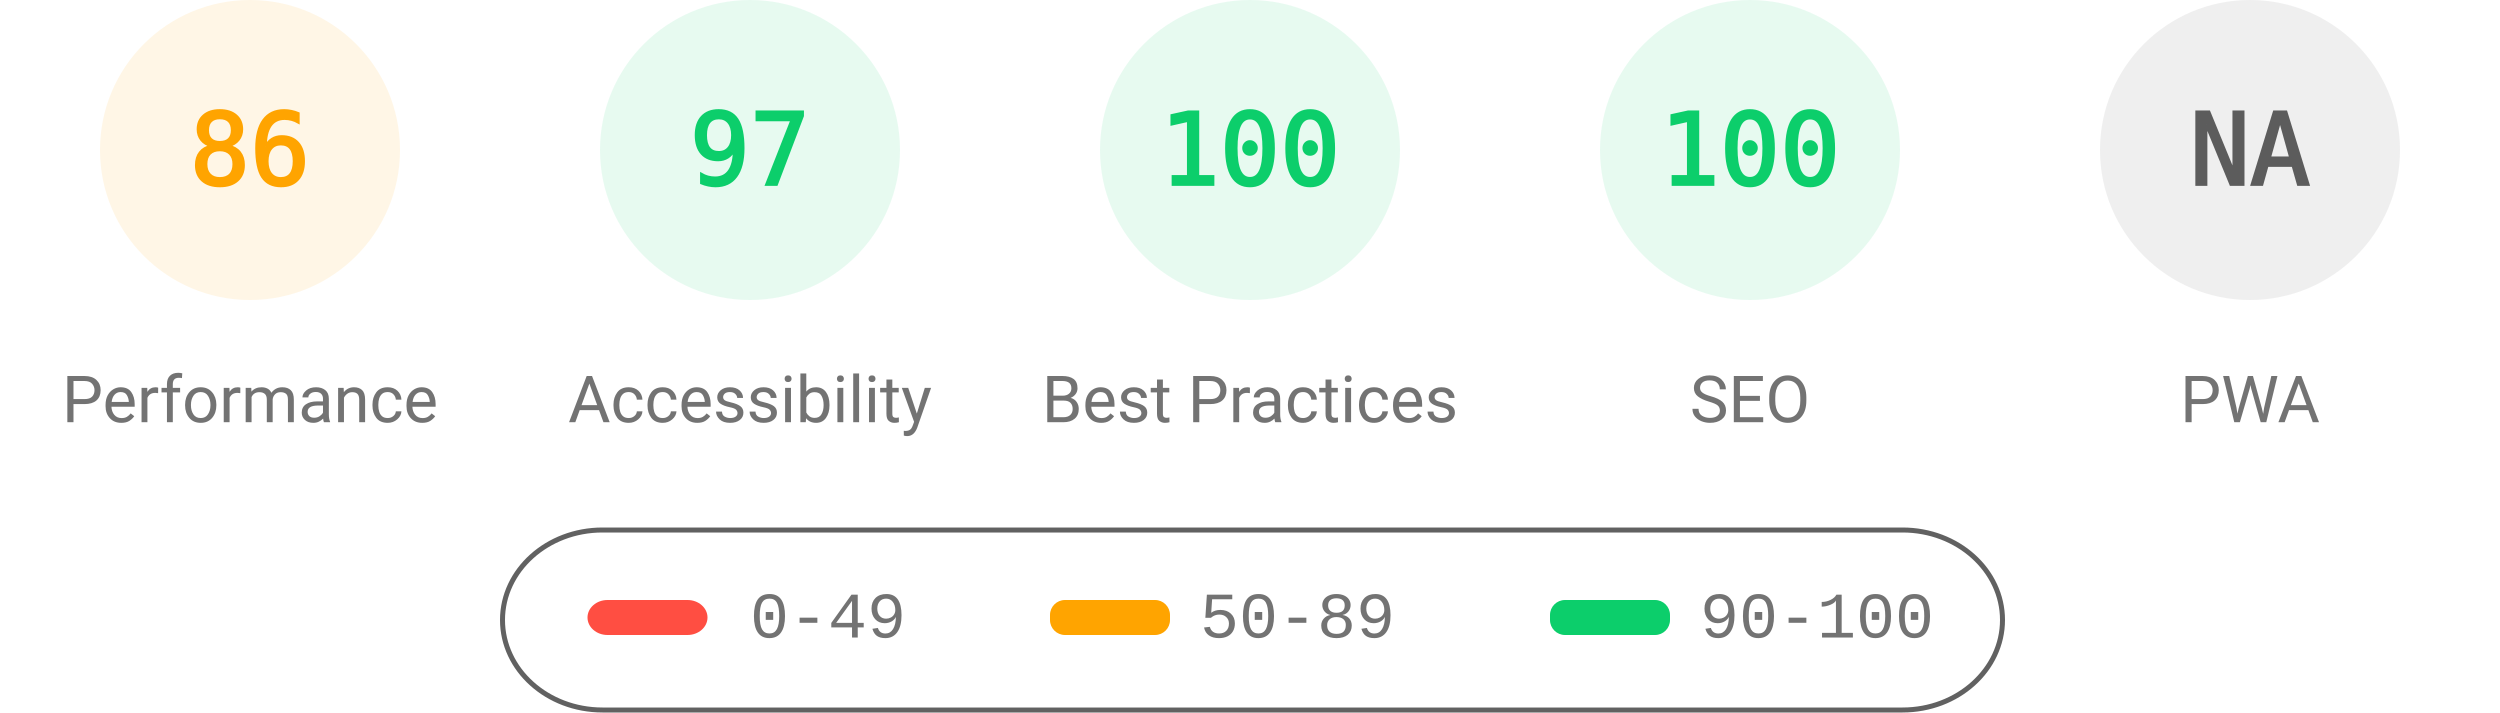
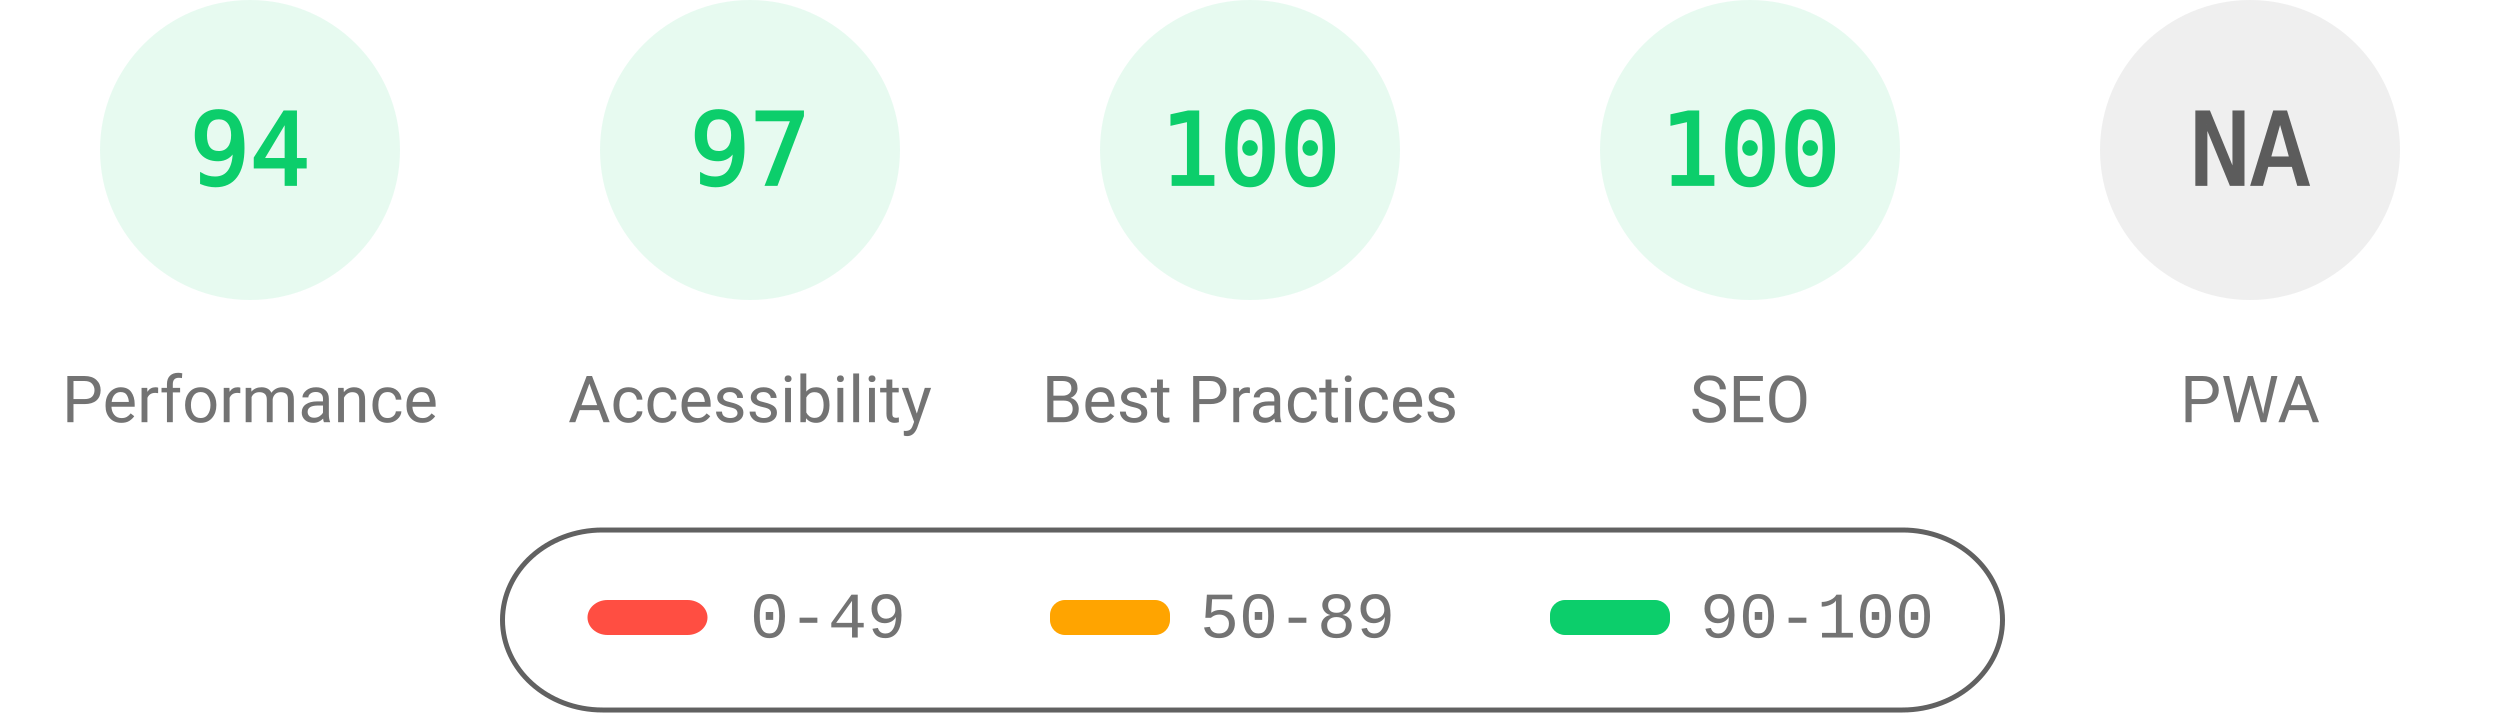
<svg xmlns="http://www.w3.org/2000/svg" fill="none" width="1000" height="285">
  <style>.gauge-base{opacity:.1}.gauge-arc{fill:none;animation-delay:250ms;stroke-linecap:round;transform:rotate(-90deg);transform-origin:100px 60px;animation:load-gauge 1s ease forwards}.guage-text{font-size:40px;font-family:monospace;text-align:center}.guage-red{color:#ff4e42;fill:#ff4e42;stroke:#ff4e42}.guage-orange{color:#ffa400;fill:#ffa400;stroke:#ffa400}.guage-green{color:#0cce6b;fill:#0cce6b;stroke:#0cce6b}.guage-undefined{color:#5c5c5c;fill:#5c5c5c;stroke:#5c5c5c}.guage-title{color:#737373;fill:#737373;stroke:none;font-size:26px;line-height:26px;font-family:Roboto,Halvetica,Arial,sans-serif}@keyframes load-gauge{from{stroke-dasharray:0 352.858}}</style>
-   <svg class="guage-div guage-perf guage-orange" viewBox="0 0 200 200" width="200" height="200">
+   <svg class="guage-div guage-perf guage-green" viewBox="0 0 200 200" width="200" height="200">
    <circle class="gauge-base" r="56" cx="100" cy="60" stroke-width="8" />
-     <circle class="gauge-arc guage-arc-1" r="56" cx="100" cy="60" stroke-width="8" style="stroke-dasharray:302.598,351.858" />
-     <text class="guage-text" x="100" y="60" alignment-baseline="central" dominant-baseline="central" text-anchor="middle">86</text>
+     <circle class="gauge-arc guage-arc-1" r="56" cx="100" cy="60" stroke-width="8" style="stroke-dasharray:330.747,351.858" />
+     <text class="guage-text" x="100" y="60" alignment-baseline="central" dominant-baseline="central" text-anchor="middle">94</text>
    <text class="guage-title" x="100" y="160" alignment-baseline="central" dominant-baseline="central" text-anchor="middle">Performance</text>
  </svg>
  <svg class="guage-div guage-acc guage-green" viewBox="0 0 200 200" width="200" height="200" x="200">
    <circle class="gauge-base" r="56" cx="100" cy="60" stroke-width="8" />
    <circle class="gauge-arc guage-arc-2" r="56" cx="100" cy="60" stroke-width="8" style="stroke-dasharray:341.302,351.858" />
    <text class="guage-text" x="100" y="60" alignment-baseline="central" dominant-baseline="central" text-anchor="middle">97</text>
    <text class="guage-title" x="100" y="160" alignment-baseline="central" dominant-baseline="central" text-anchor="middle">Accessibility</text>
  </svg>
  <svg class="guage-div guage-best guage-green" viewBox="0 0 200 200" width="200" height="200" x="400">
    <circle class="gauge-base" r="56" cx="100" cy="60" stroke-width="8" />
    <circle class="gauge-arc guage-arc-3" r="56" cx="100" cy="60" stroke-width="8" style="stroke-dasharray:351.858,351.858" />
    <text class="guage-text" x="100" y="60" alignment-baseline="central" dominant-baseline="central" text-anchor="middle">100</text>
    <text class="guage-title" x="100" y="160" alignment-baseline="central" dominant-baseline="central" text-anchor="middle">Best Practices</text>
  </svg>
  <svg class="guage-div guage-seo guage-green" viewBox="0 0 200 200" width="200" height="200" x="600">
    <circle class="gauge-base" r="56" cx="100" cy="60" stroke-width="8" />
    <circle class="gauge-arc guage-arc-4" r="56" cx="100" cy="60" stroke-width="8" style="stroke-dasharray:351.858,351.858" />
    <text class="guage-text" x="100" y="60" alignment-baseline="central" dominant-baseline="central" text-anchor="middle">100</text>
    <text class="guage-title" x="100" y="160" alignment-baseline="central" dominant-baseline="central" text-anchor="middle">SEO</text>
  </svg>
  <svg class="guage-div guage-pwa guage-undefined" viewBox="0 0 200 200" width="200" height="200" x="800">
    <circle class="gauge-base" r="56" cx="100" cy="60" stroke-width="8" />
    <circle class="gauge-arc guage-arc-4" r="56" cx="100" cy="60" stroke-width="8" style="stroke-dasharray:351.858,351.858" />
    <text class="guage-text" x="100" y="60" alignment-baseline="central" dominant-baseline="central" text-anchor="middle">NA</text>
    <text class="guage-title" x="100" y="160" alignment-baseline="central" dominant-baseline="central" text-anchor="middle">PWA</text>
  </svg>
  <svg width="604" height="76" x="200" y="210">
    <path fill="none" id="canvas_background" d="M-1-1h604v80H-1z" />
    <rect fill-opacity="0" stroke="#616161" stroke-width="2" rx="40" id="svg_2" height="72" width="600" y="2" x="1" fill="#000" />
    <rect stroke="#000" rx="8" id="svg_3" height="14" width="48" y="30" x="35" stroke-opacity="null" stroke-width="0" fill="#ff4e42" />
    <rect stroke="#000" rx="6" id="svg_4" height="14" width="48" y="30" x="220" stroke-opacity="null" stroke-width="0" fill="#ffa400" />
    <rect stroke="#000" rx="6" id="svg_5" height="14" width="48" y="30" x="420" stroke-opacity="null" stroke-width="0" fill="#0cce6b" />
    <text xml:space="preserve" text-anchor="start" font-family="'Courier New', Courier, monospace" font-size="26" id="svg_6" y="45" x="100" stroke-opacity="null" stroke-width="0" stroke="#000" fill="#737373">0-49</text>
    <text xml:space="preserve" text-anchor="start" font-family="'Courier New', Courier, monospace" font-size="26" id="svg_7" y="45" x="280" stroke-opacity="null" stroke-width="0" stroke="#000" fill="#737373">50-89</text>
    <text xml:space="preserve" text-anchor="start" font-family="'Courier New', Courier, monospace" font-size="26" id="svg_8" y="45" x="480" stroke-opacity="null" stroke-width="0" stroke="#000" fill="#737373">90-100</text>
  </svg>
</svg>
